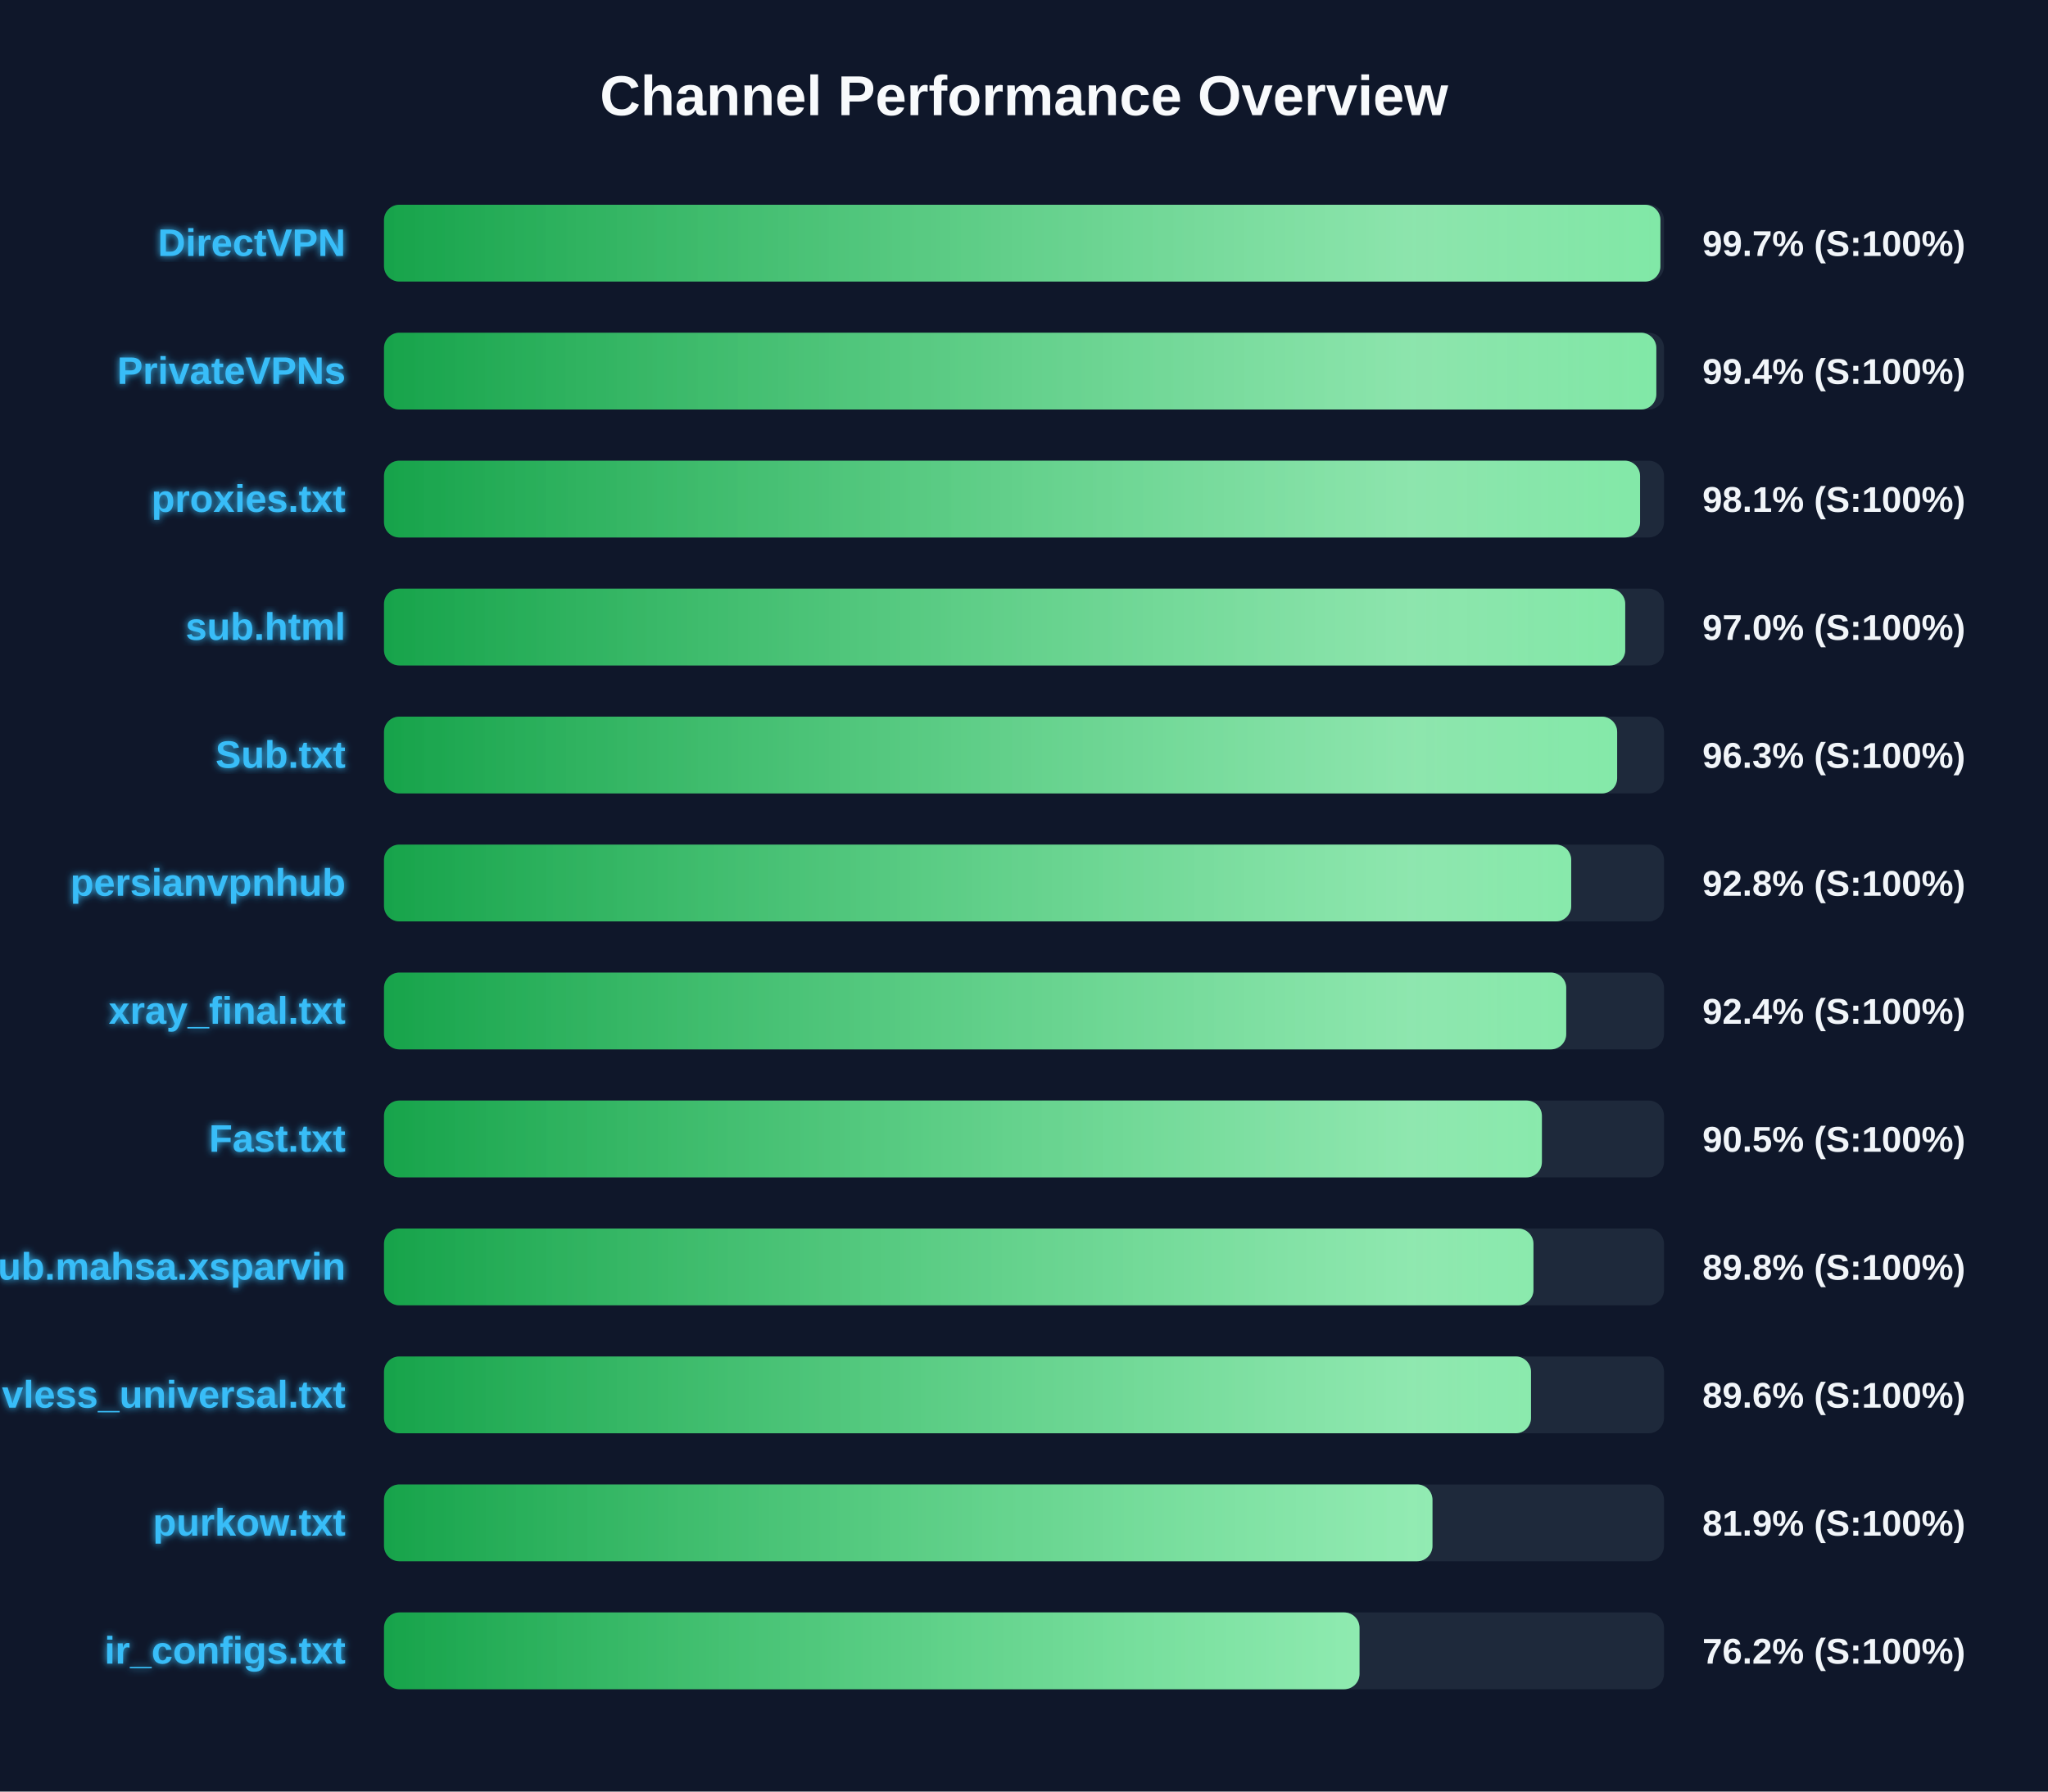
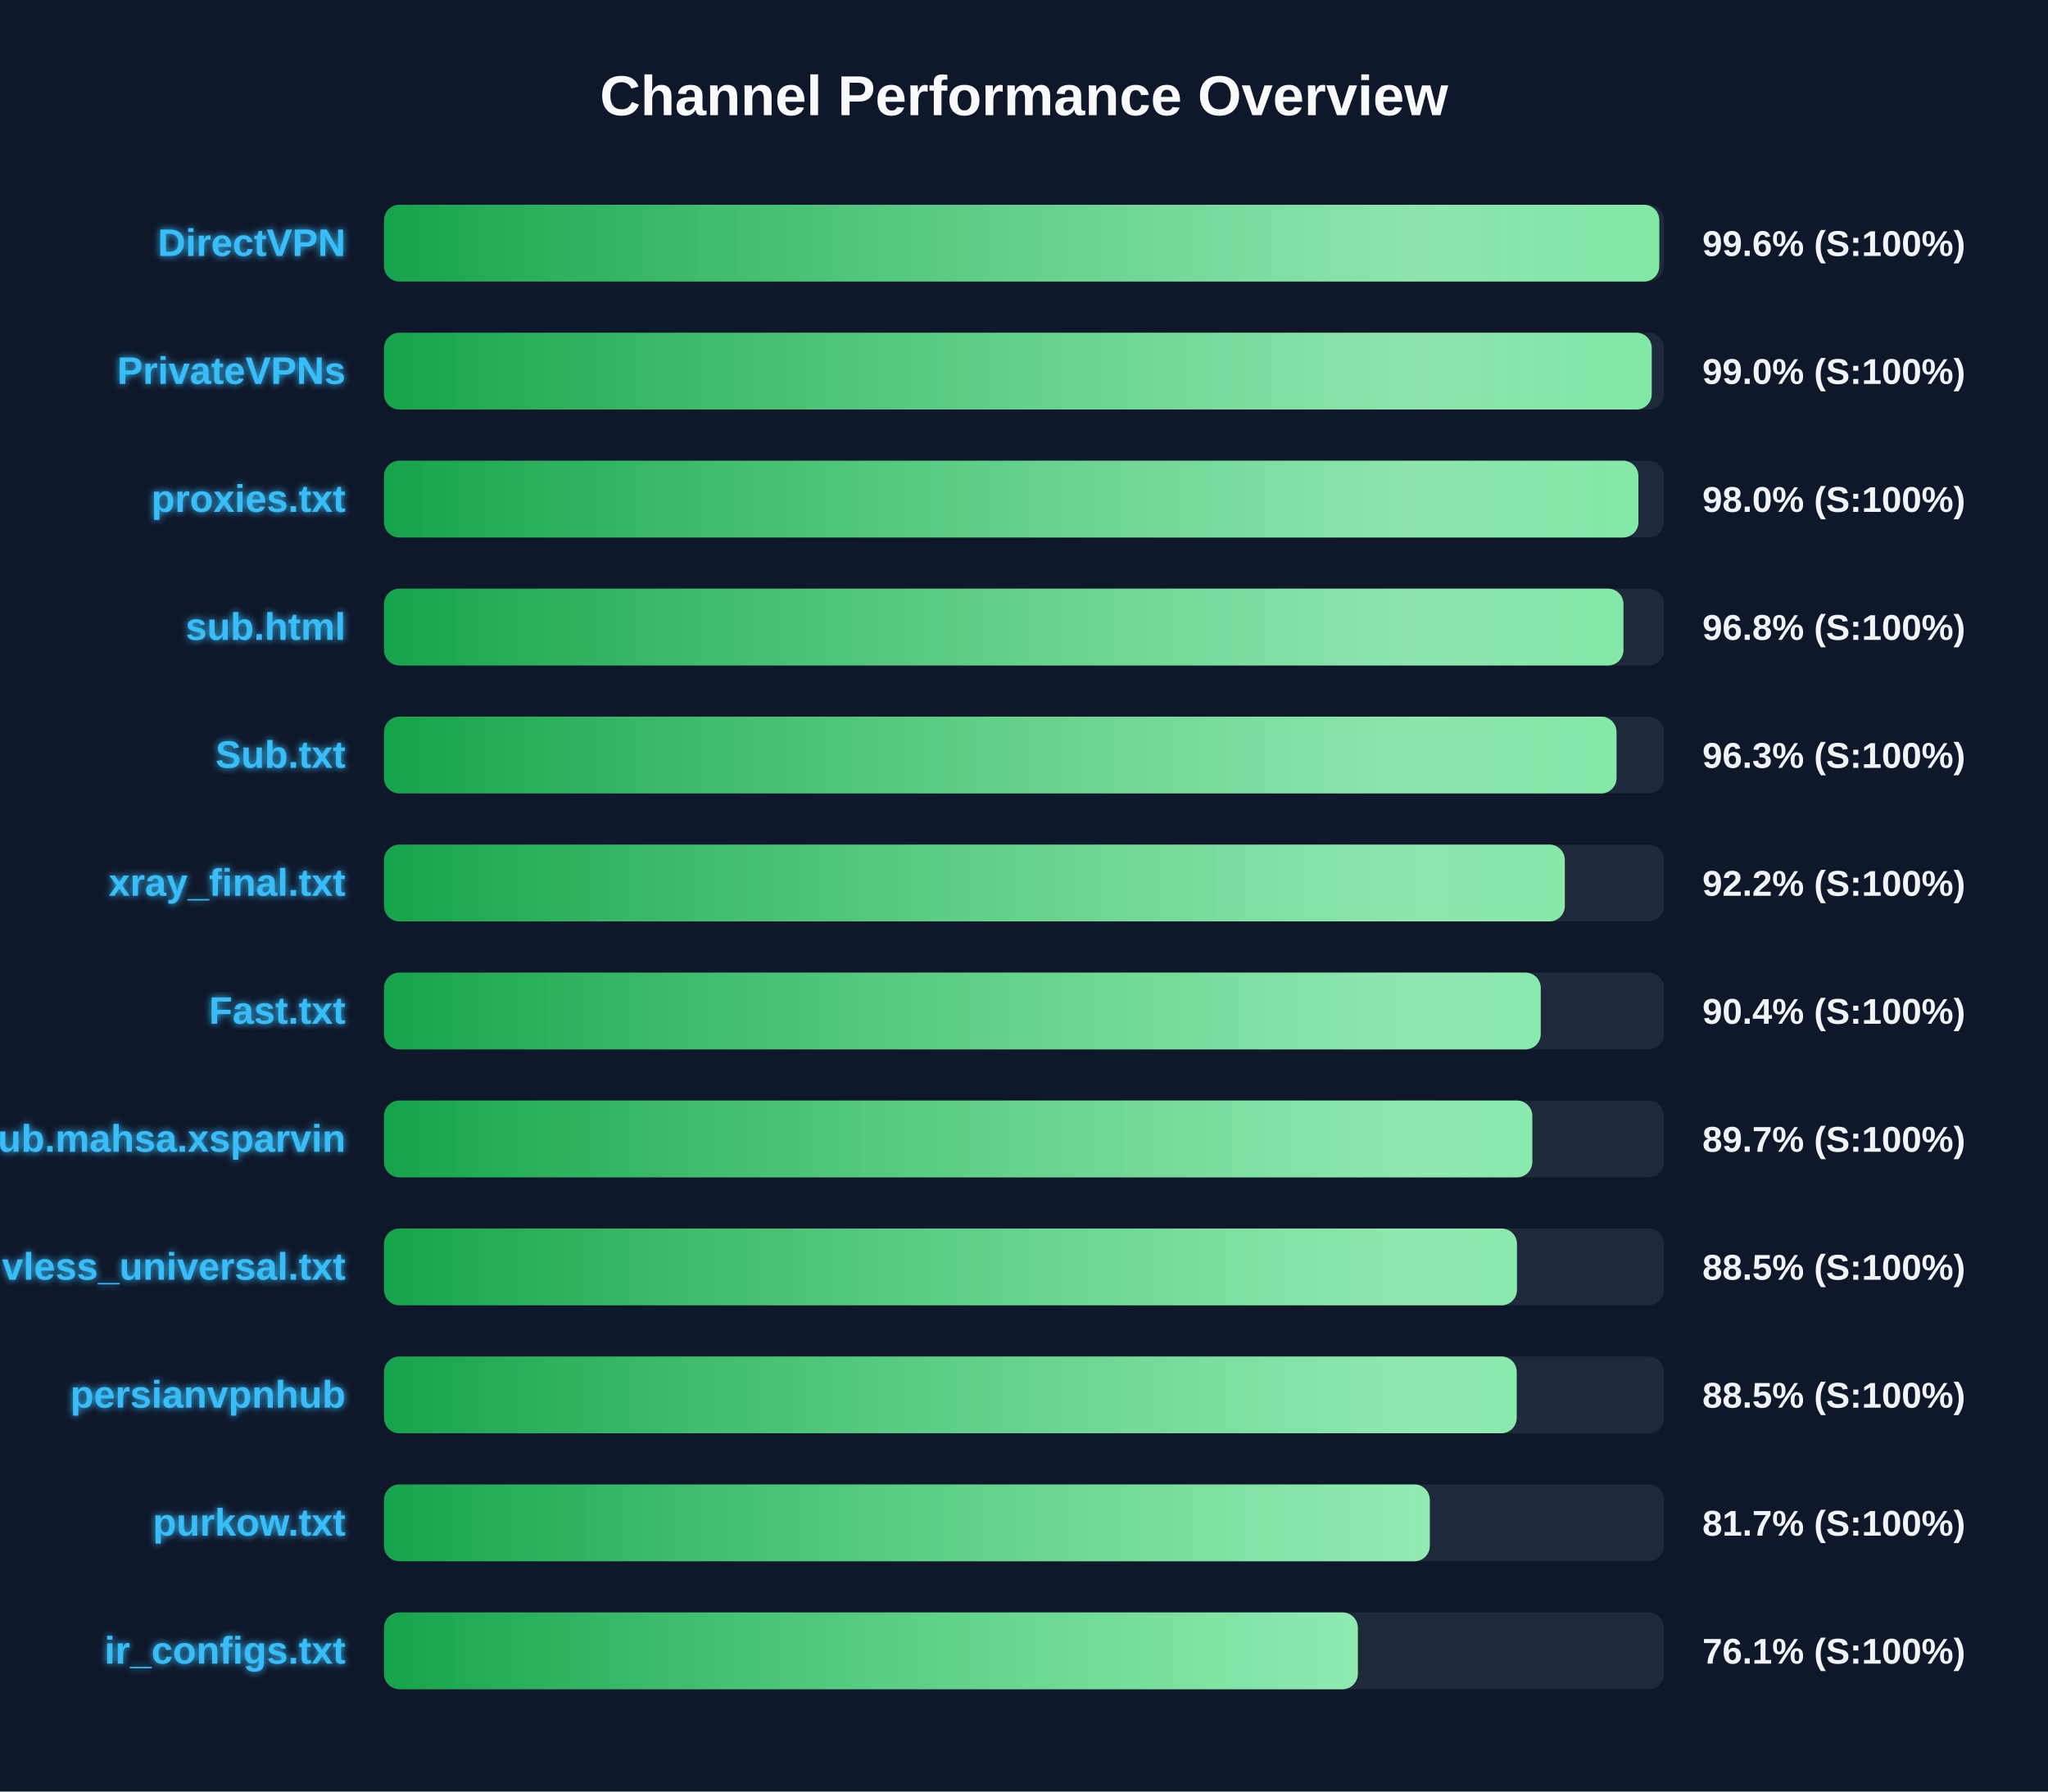
<svg xmlns="http://www.w3.org/2000/svg" width="800" height="700" version="1.1">
  <defs>
    <linearGradient id="grad-green" x1="0%" y1="0%" x2="100%" y2="0%">
      <stop offset="0%" stop-color="#16a34a" />
      <stop offset="100%" stop-color="#4ade80" />
    </linearGradient>
    <linearGradient id="grad-yellow" x1="0%" y1="0%" x2="100%" y2="0%">
      <stop offset="0%" stop-color="#ca8a04" />
      <stop offset="100%" stop-color="#fde047" />
    </linearGradient>
    <linearGradient id="grad-red" x1="0%" y1="0%" x2="100%" y2="0%">
      <stop offset="0%" stop-color="#dc2626" />
      <stop offset="100%" stop-color="#f87171" />
    </linearGradient>
    <linearGradient id="shimmer" x1="0%" y1="0%" x2="100%" y2="0%">
      <stop offset="0%" stop-color="rgba(255,255,255,0)" />
      <stop offset="50%" stop-color="rgba(255,255,255,0.4)" />
      <stop offset="100%" stop-color="rgba(255,255,255,0)" />
    </linearGradient>
    <filter id="glow" x="-20%" y="-20%" width="140%" height="140%">
      <feGaussianBlur stdDeviation="1.5" result="blur" />
      <feComposite in="SourceGraphic" in2="blur" operator="over" />
    </filter>
  </defs>
  <style>
        .bg-rect { fill: #0f172a; }
        .title { font: bold 22px 'Segoe UI', Arial, sans-serif; fill: #f8fafc; }
        .row { font: bold 15px 'Segoe UI', Arial, sans-serif; fill: #38bdf8; filter: url(#glow); }
        .score { font: bold 14px 'Segoe UI', Arial, sans-serif; fill: #f1f5f9; }
        @keyframes shimmer-anim {
            0% { transform: translateX(-100%); }
            100% { transform: translateX(200%); }
        }
        .shimmer-rect {
            animation: shimmer-anim 2.5s infinite linear;
        }
    </style>
  <rect width="100%" height="100%" class="bg-rect" />
  <text x="400" y="45" text-anchor="middle" class="title">Channel Performance Overview</text>
  <rect x="150" y="80" width="500" height="30" fill="#1e293b" rx="6" />
  <clipPath id="clip-0">
-     <rect x="150" y="80" width="498.6" height="30" rx="6" />
+     <rect x="150" y="80" width="498.15" height="30" rx="6" />
  </clipPath>
-   <rect x="150" y="80" width="498.6" height="30" fill="url(#grad-green)" rx="6" />
+   <rect x="150" y="80" width="498.15" height="30" fill="url(#grad-green)" rx="6" />
  <g clip-path="url(#clip-0)">
    <rect x="150" y="80" width="100%" height="30" fill="url(#shimmer)" class="shimmer-rect" />
  </g>
  <text x="135" y="100" text-anchor="end" class="row">DirectVPN</text>
-   <text x="665" y="100" text-anchor="start" class="score">99.7% (S:100%)</text>
+   <text x="665" y="100" text-anchor="start" class="score">99.6% (S:100%)</text>
  <rect x="150" y="130" width="500" height="30" fill="#1e293b" rx="6" />
  <clipPath id="clip-1">
-     <rect x="150" y="130" width="497.0" height="30" rx="6" />
+     <rect x="150" y="130" width="495.2" height="30" rx="6" />
  </clipPath>
-   <rect x="150" y="130" width="497.0" height="30" fill="url(#grad-green)" rx="6" />
+   <rect x="150" y="130" width="495.2" height="30" fill="url(#grad-green)" rx="6" />
  <g clip-path="url(#clip-1)">
    <rect x="150" y="130" width="100%" height="30" fill="url(#shimmer)" class="shimmer-rect" />
  </g>
  <text x="135" y="150" text-anchor="end" class="row">PrivateVPNs</text>
-   <text x="665" y="150" text-anchor="start" class="score">99.4% (S:100%)</text>
+   <text x="665" y="150" text-anchor="start" class="score">99.0% (S:100%)</text>
  <rect x="150" y="180" width="500" height="30" fill="#1e293b" rx="6" />
  <clipPath id="clip-2">
-     <rect x="150" y="180" width="490.65" height="30" rx="6" />
+     <rect x="150" y="180" width="490.0" height="30" rx="6" />
  </clipPath>
-   <rect x="150" y="180" width="490.65" height="30" fill="url(#grad-green)" rx="6" />
+   <rect x="150" y="180" width="490.0" height="30" fill="url(#grad-green)" rx="6" />
  <g clip-path="url(#clip-2)">
    <rect x="150" y="180" width="100%" height="30" fill="url(#shimmer)" class="shimmer-rect" />
  </g>
  <text x="135" y="200" text-anchor="end" class="row">proxies.txt</text>
-   <text x="665" y="200" text-anchor="start" class="score">98.1% (S:100%)</text>
+   <text x="665" y="200" text-anchor="start" class="score">98.0% (S:100%)</text>
  <rect x="150" y="230" width="500" height="30" fill="#1e293b" rx="6" />
  <clipPath id="clip-3">
-     <rect x="150" y="230" width="484.85" height="30" rx="6" />
+     <rect x="150" y="230" width="484.15" height="30" rx="6" />
  </clipPath>
-   <rect x="150" y="230" width="484.85" height="30" fill="url(#grad-green)" rx="6" />
+   <rect x="150" y="230" width="484.15" height="30" fill="url(#grad-green)" rx="6" />
  <g clip-path="url(#clip-3)">
    <rect x="150" y="230" width="100%" height="30" fill="url(#shimmer)" class="shimmer-rect" />
  </g>
  <text x="135" y="250" text-anchor="end" class="row">sub.html</text>
-   <text x="665" y="250" text-anchor="start" class="score">97.0% (S:100%)</text>
+   <text x="665" y="250" text-anchor="start" class="score">96.8% (S:100%)</text>
  <rect x="150" y="280" width="500" height="30" fill="#1e293b" rx="6" />
  <clipPath id="clip-4">
-     <rect x="150" y="280" width="481.7" height="30" rx="6" />
+     <rect x="150" y="280" width="481.45" height="30" rx="6" />
  </clipPath>
-   <rect x="150" y="280" width="481.7" height="30" fill="url(#grad-green)" rx="6" />
+   <rect x="150" y="280" width="481.45" height="30" fill="url(#grad-green)" rx="6" />
  <g clip-path="url(#clip-4)">
    <rect x="150" y="280" width="100%" height="30" fill="url(#shimmer)" class="shimmer-rect" />
  </g>
  <text x="135" y="300" text-anchor="end" class="row">Sub.txt</text>
  <text x="665" y="300" text-anchor="start" class="score">96.3% (S:100%)</text>
  <rect x="150" y="330" width="500" height="30" fill="#1e293b" rx="6" />
  <clipPath id="clip-5">
-     <rect x="150" y="330" width="463.75" height="30" rx="6" />
+     <rect x="150" y="330" width="461.25" height="30" rx="6" />
  </clipPath>
-   <rect x="150" y="330" width="463.75" height="30" fill="url(#grad-green)" rx="6" />
+   <rect x="150" y="330" width="461.25" height="30" fill="url(#grad-green)" rx="6" />
  <g clip-path="url(#clip-5)">
    <rect x="150" y="330" width="100%" height="30" fill="url(#shimmer)" class="shimmer-rect" />
  </g>
-   <text x="135" y="350" text-anchor="end" class="row">persianvpnhub</text>
-   <text x="665" y="350" text-anchor="start" class="score">92.8% (S:100%)</text>
+   <text x="135" y="350" text-anchor="end" class="row">xray_final.txt</text>
+   <text x="665" y="350" text-anchor="start" class="score">92.2% (S:100%)</text>
  <rect x="150" y="380" width="500" height="30" fill="#1e293b" rx="6" />
  <clipPath id="clip-6">
-     <rect x="150" y="380" width="461.8" height="30" rx="6" />
+     <rect x="150" y="380" width="451.85" height="30" rx="6" />
  </clipPath>
-   <rect x="150" y="380" width="461.8" height="30" fill="url(#grad-green)" rx="6" />
+   <rect x="150" y="380" width="451.85" height="30" fill="url(#grad-green)" rx="6" />
  <g clip-path="url(#clip-6)">
    <rect x="150" y="380" width="100%" height="30" fill="url(#shimmer)" class="shimmer-rect" />
  </g>
-   <text x="135" y="400" text-anchor="end" class="row">xray_final.txt</text>
-   <text x="665" y="400" text-anchor="start" class="score">92.4% (S:100%)</text>
+   <text x="135" y="400" text-anchor="end" class="row">Fast.txt</text>
+   <text x="665" y="400" text-anchor="start" class="score">90.4% (S:100%)</text>
  <rect x="150" y="430" width="500" height="30" fill="#1e293b" rx="6" />
  <clipPath id="clip-7">
-     <rect x="150" y="430" width="452.3" height="30" rx="6" />
+     <rect x="150" y="430" width="448.55" height="30" rx="6" />
  </clipPath>
-   <rect x="150" y="430" width="452.3" height="30" fill="url(#grad-green)" rx="6" />
+   <rect x="150" y="430" width="448.55" height="30" fill="url(#grad-green)" rx="6" />
  <g clip-path="url(#clip-7)">
    <rect x="150" y="430" width="100%" height="30" fill="url(#shimmer)" class="shimmer-rect" />
  </g>
-   <text x="135" y="450" text-anchor="end" class="row">Fast.txt</text>
-   <text x="665" y="450" text-anchor="start" class="score">90.5% (S:100%)</text>
+   <text x="135" y="450" text-anchor="end" class="row">Sub.mahsa.xsparvin</text>
+   <text x="665" y="450" text-anchor="start" class="score">89.7% (S:100%)</text>
  <rect x="150" y="480" width="500" height="30" fill="#1e293b" rx="6" />
  <clipPath id="clip-8">
-     <rect x="150" y="480" width="449.0" height="30" rx="6" />
+     <rect x="150" y="480" width="442.55" height="30" rx="6" />
  </clipPath>
-   <rect x="150" y="480" width="449.0" height="30" fill="url(#grad-green)" rx="6" />
+   <rect x="150" y="480" width="442.55" height="30" fill="url(#grad-green)" rx="6" />
  <g clip-path="url(#clip-8)">
    <rect x="150" y="480" width="100%" height="30" fill="url(#shimmer)" class="shimmer-rect" />
  </g>
-   <text x="135" y="500" text-anchor="end" class="row">Sub.mahsa.xsparvin</text>
-   <text x="665" y="500" text-anchor="start" class="score">89.8% (S:100%)</text>
+   <text x="135" y="500" text-anchor="end" class="row">vless_universal.txt</text>
+   <text x="665" y="500" text-anchor="start" class="score">88.5% (S:100%)</text>
  <rect x="150" y="530" width="500" height="30" fill="#1e293b" rx="6" />
  <clipPath id="clip-9">
-     <rect x="150" y="530" width="448.05" height="30" rx="6" />
+     <rect x="150" y="530" width="442.45" height="30" rx="6" />
  </clipPath>
-   <rect x="150" y="530" width="448.05" height="30" fill="url(#grad-green)" rx="6" />
+   <rect x="150" y="530" width="442.45" height="30" fill="url(#grad-green)" rx="6" />
  <g clip-path="url(#clip-9)">
    <rect x="150" y="530" width="100%" height="30" fill="url(#shimmer)" class="shimmer-rect" />
  </g>
-   <text x="135" y="550" text-anchor="end" class="row">vless_universal.txt</text>
-   <text x="665" y="550" text-anchor="start" class="score">89.6% (S:100%)</text>
+   <text x="135" y="550" text-anchor="end" class="row">persianvpnhub</text>
+   <text x="665" y="550" text-anchor="start" class="score">88.5% (S:100%)</text>
  <rect x="150" y="580" width="500" height="30" fill="#1e293b" rx="6" />
  <clipPath id="clip-10">
-     <rect x="150" y="580" width="409.55" height="30" rx="6" />
+     <rect x="150" y="580" width="408.5" height="30" rx="6" />
  </clipPath>
-   <rect x="150" y="580" width="409.55" height="30" fill="url(#grad-green)" rx="6" />
+   <rect x="150" y="580" width="408.5" height="30" fill="url(#grad-green)" rx="6" />
  <g clip-path="url(#clip-10)">
    <rect x="150" y="580" width="100%" height="30" fill="url(#shimmer)" class="shimmer-rect" />
  </g>
  <text x="135" y="600" text-anchor="end" class="row">purkow.txt</text>
-   <text x="665" y="600" text-anchor="start" class="score">81.9% (S:100%)</text>
+   <text x="665" y="600" text-anchor="start" class="score">81.7% (S:100%)</text>
  <rect x="150" y="630" width="500" height="30" fill="#1e293b" rx="6" />
  <clipPath id="clip-11">
-     <rect x="150" y="630" width="381.05" height="30" rx="6" />
+     <rect x="150" y="630" width="380.4" height="30" rx="6" />
  </clipPath>
-   <rect x="150" y="630" width="381.05" height="30" fill="url(#grad-green)" rx="6" />
+   <rect x="150" y="630" width="380.4" height="30" fill="url(#grad-green)" rx="6" />
  <g clip-path="url(#clip-11)">
    <rect x="150" y="630" width="100%" height="30" fill="url(#shimmer)" class="shimmer-rect" />
  </g>
  <text x="135" y="650" text-anchor="end" class="row">ir_configs.txt</text>
-   <text x="665" y="650" text-anchor="start" class="score">76.2% (S:100%)</text>
+   <text x="665" y="650" text-anchor="start" class="score">76.1% (S:100%)</text>
</svg>
